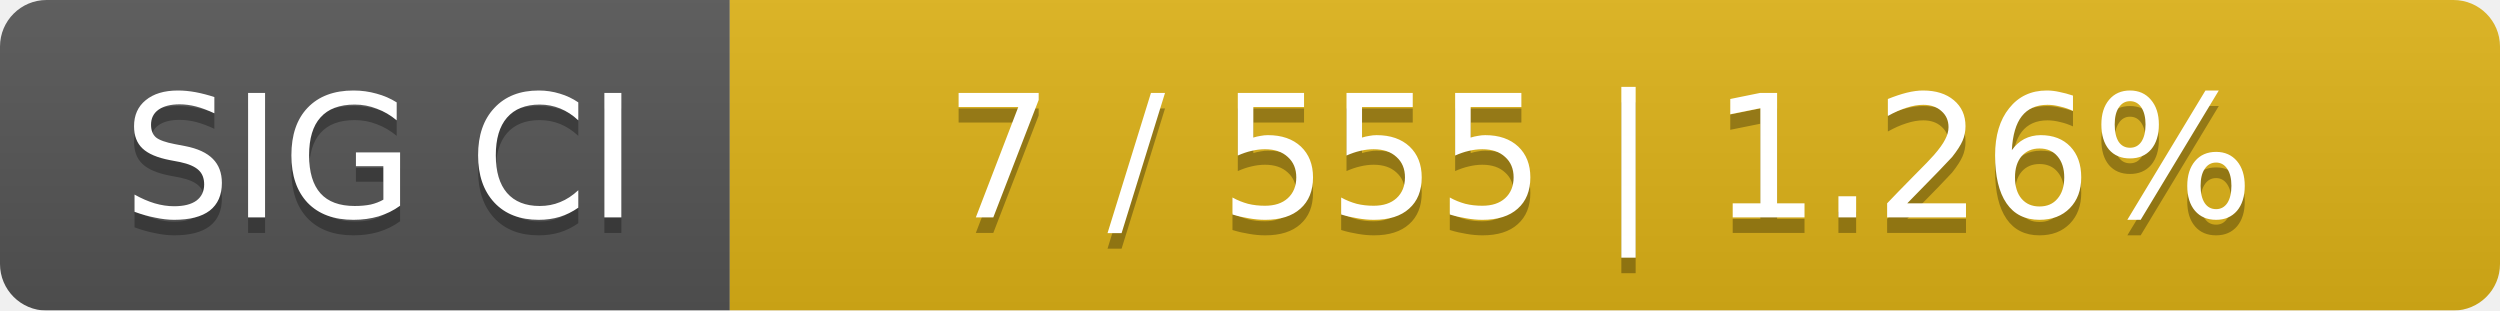
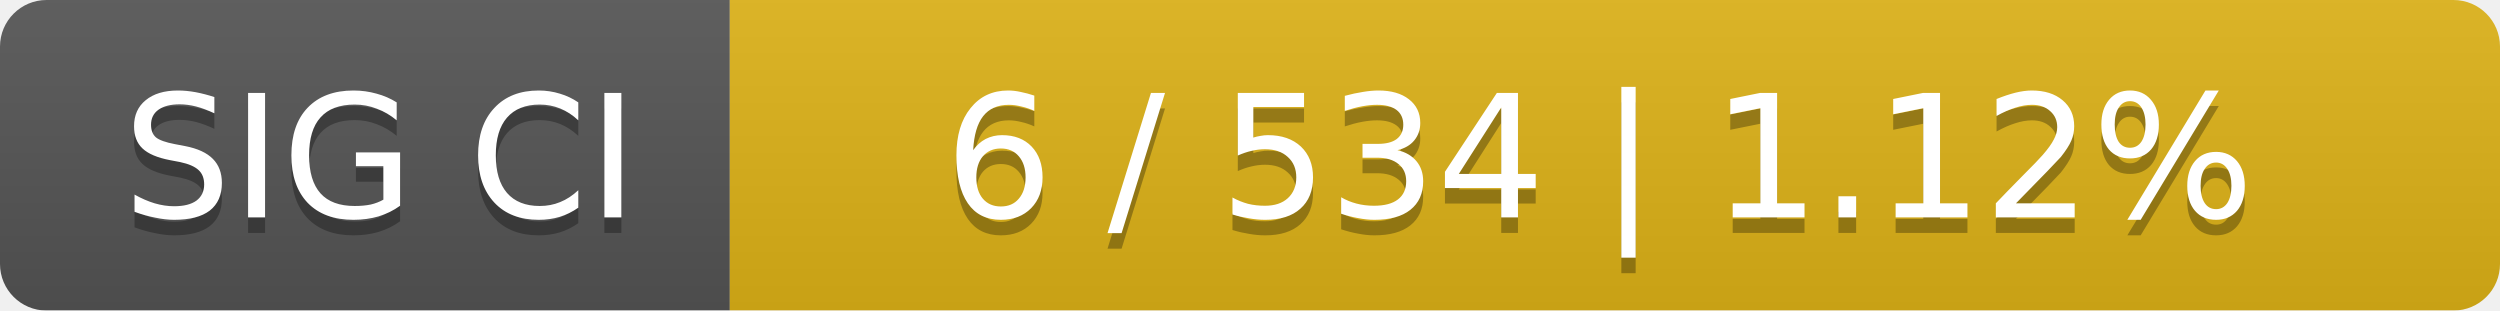
<svg xmlns="http://www.w3.org/2000/svg" width="161" height="20">
  <linearGradient id="smooth" x2="0" y2="100%">
    <stop offset="0" stop-color="#bbb" stop-opacity=".1" />
    <stop offset="1" stop-opacity=".1" />
  </linearGradient>
  <mask id="round">
    <rect width="161" height="20" rx="3" fill="#fff" />
  </mask>
  <g mask="url(#round)">
    <rect width="47" height="20" fill="#555" />
    <rect x="47" width="114" height="20" fill="#dfb317" />
    <rect width="161" height="20" fill="url(#smooth)" />
  </g>
  <g fill="#fff" text-anchor="middle" font-family="DejaVu Sans,Verdana,Geneva,sans-serif" font-size="11">
    <text x="24.5" y="15" fill="#010101" fill-opacity=".3">SIG CI</text>
    <text x="24.5" y="14">SIG CI</text>
-     <text x="103" y="15" fill="#010101" fill-opacity=".3">7 / 555    |    1.26%</text>
-     <text x="103" y="14">7 / 555    |    1.26%</text>
+     <text x="103" y="15" fill="#010101" fill-opacity=".3">6 / 534    |    1.12%</text>
+     <text x="103" y="14">6 / 534    |    1.12%</text>
  </g>
</svg>
